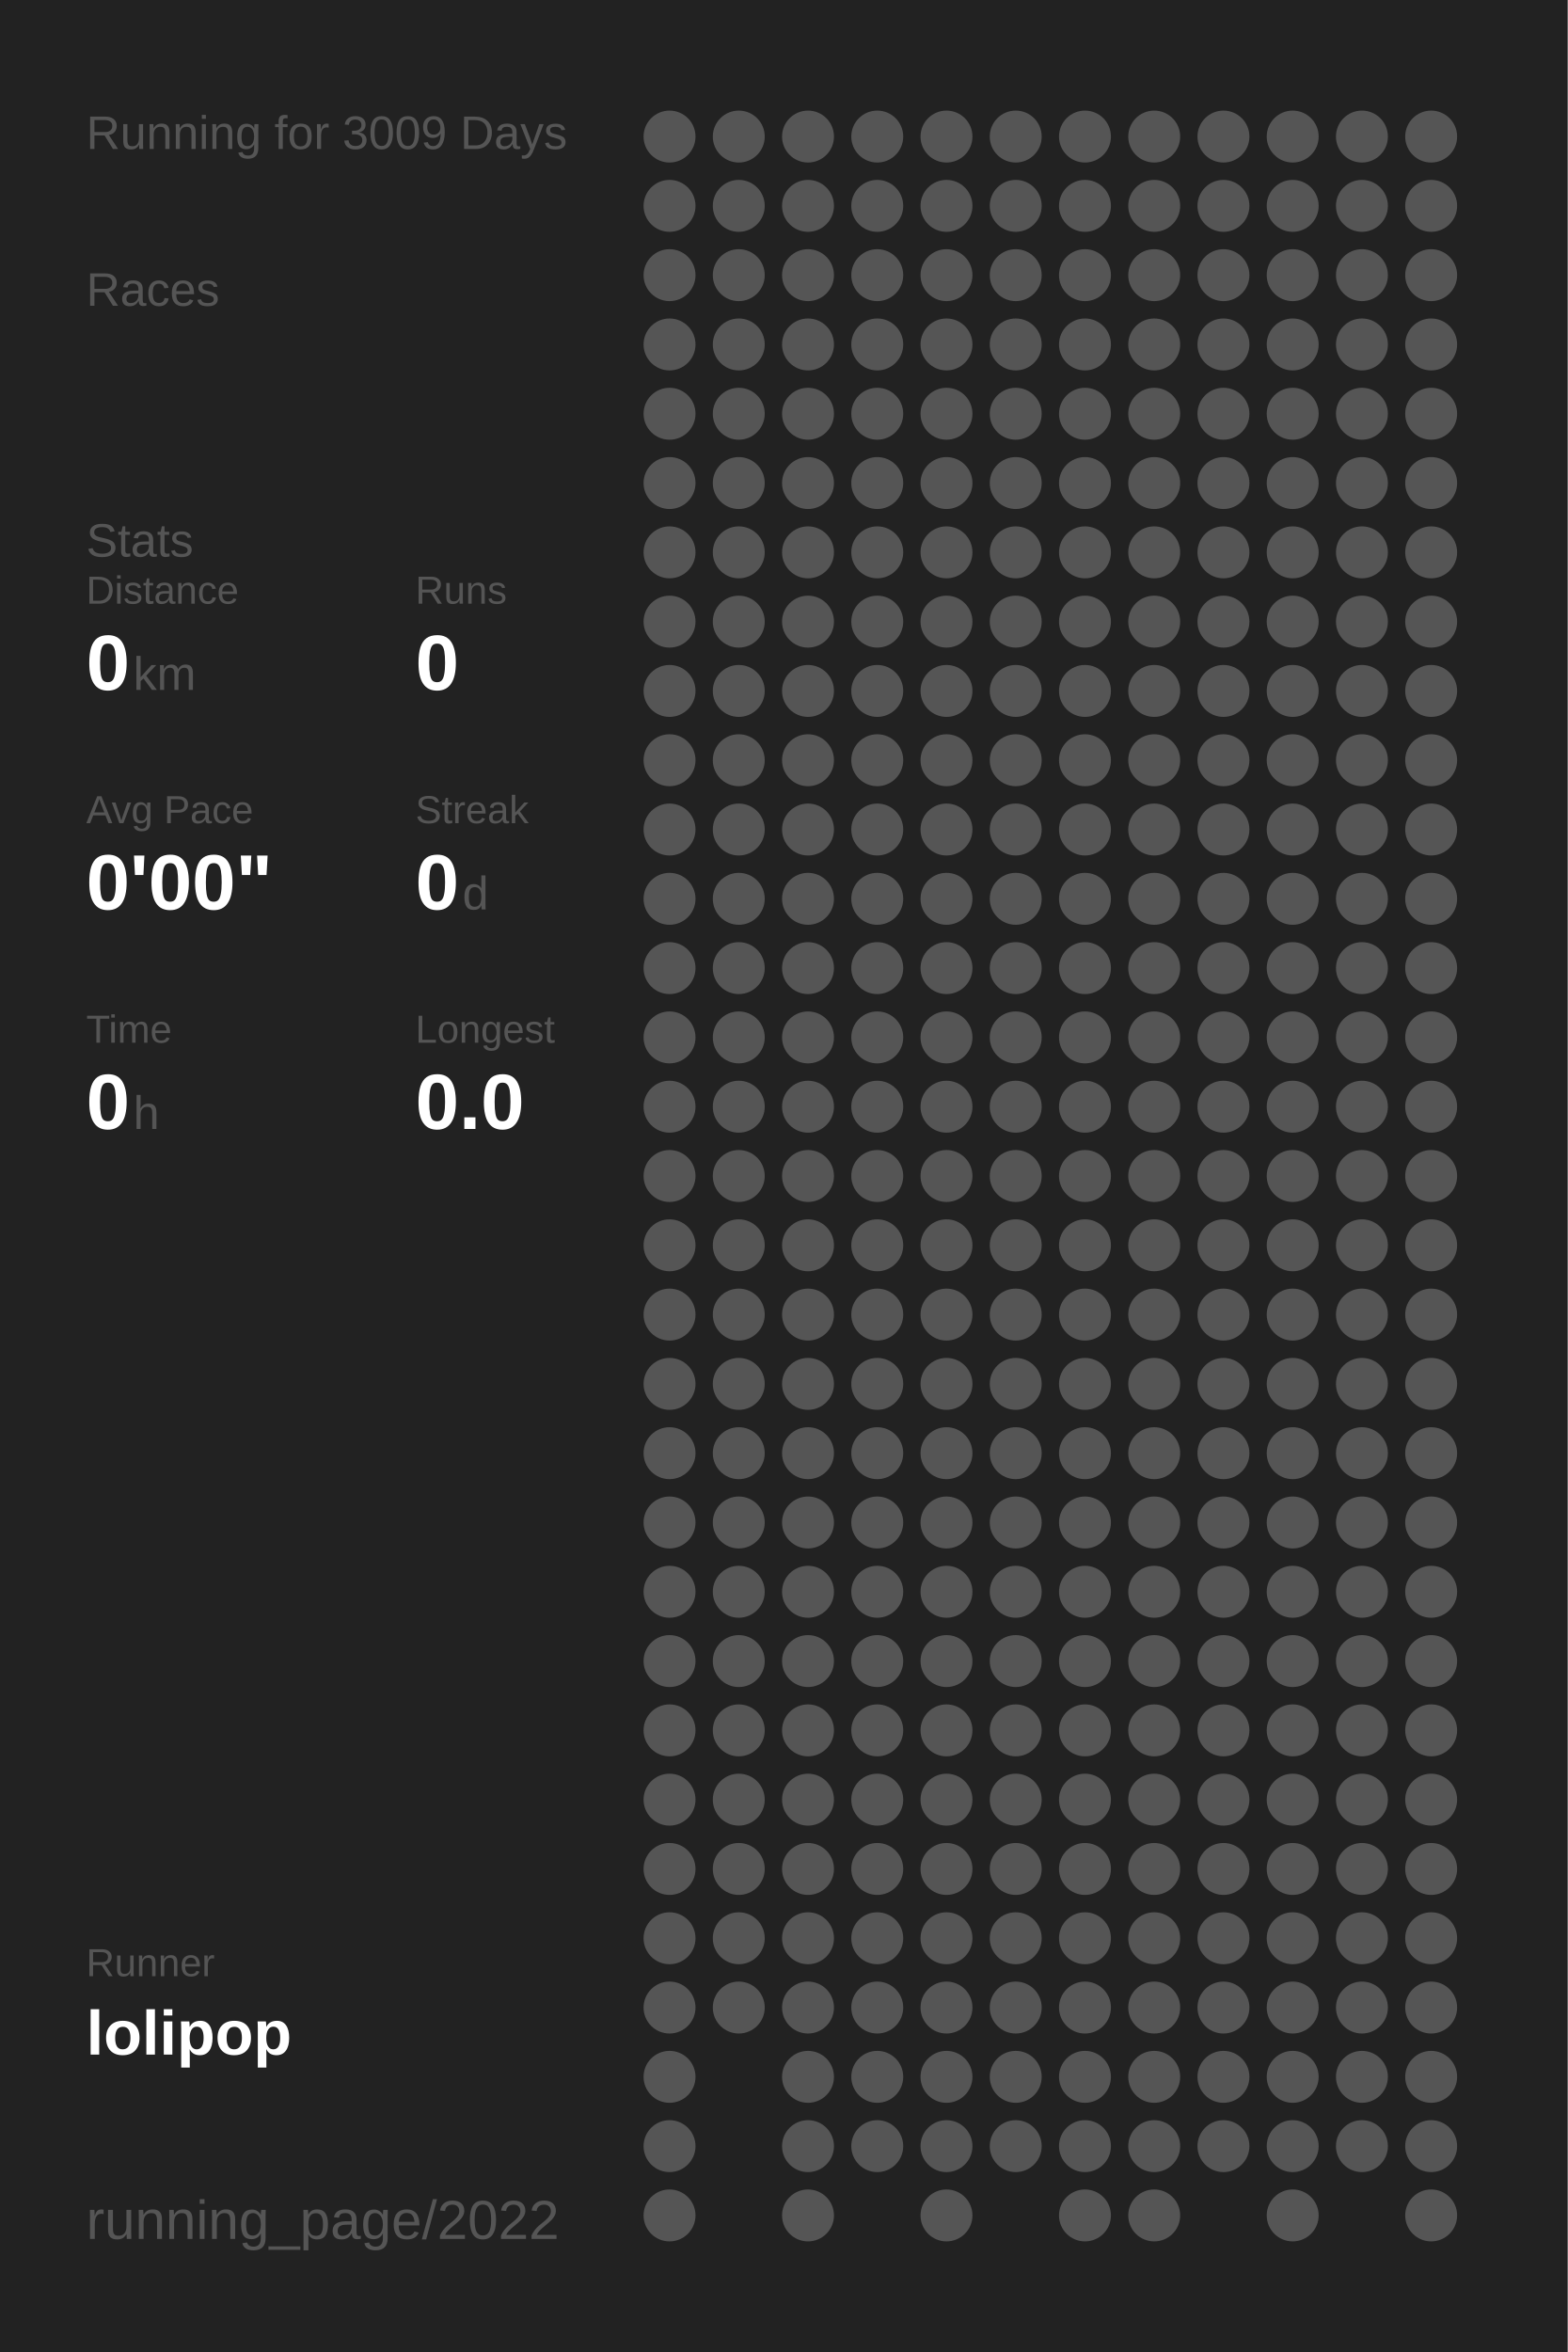
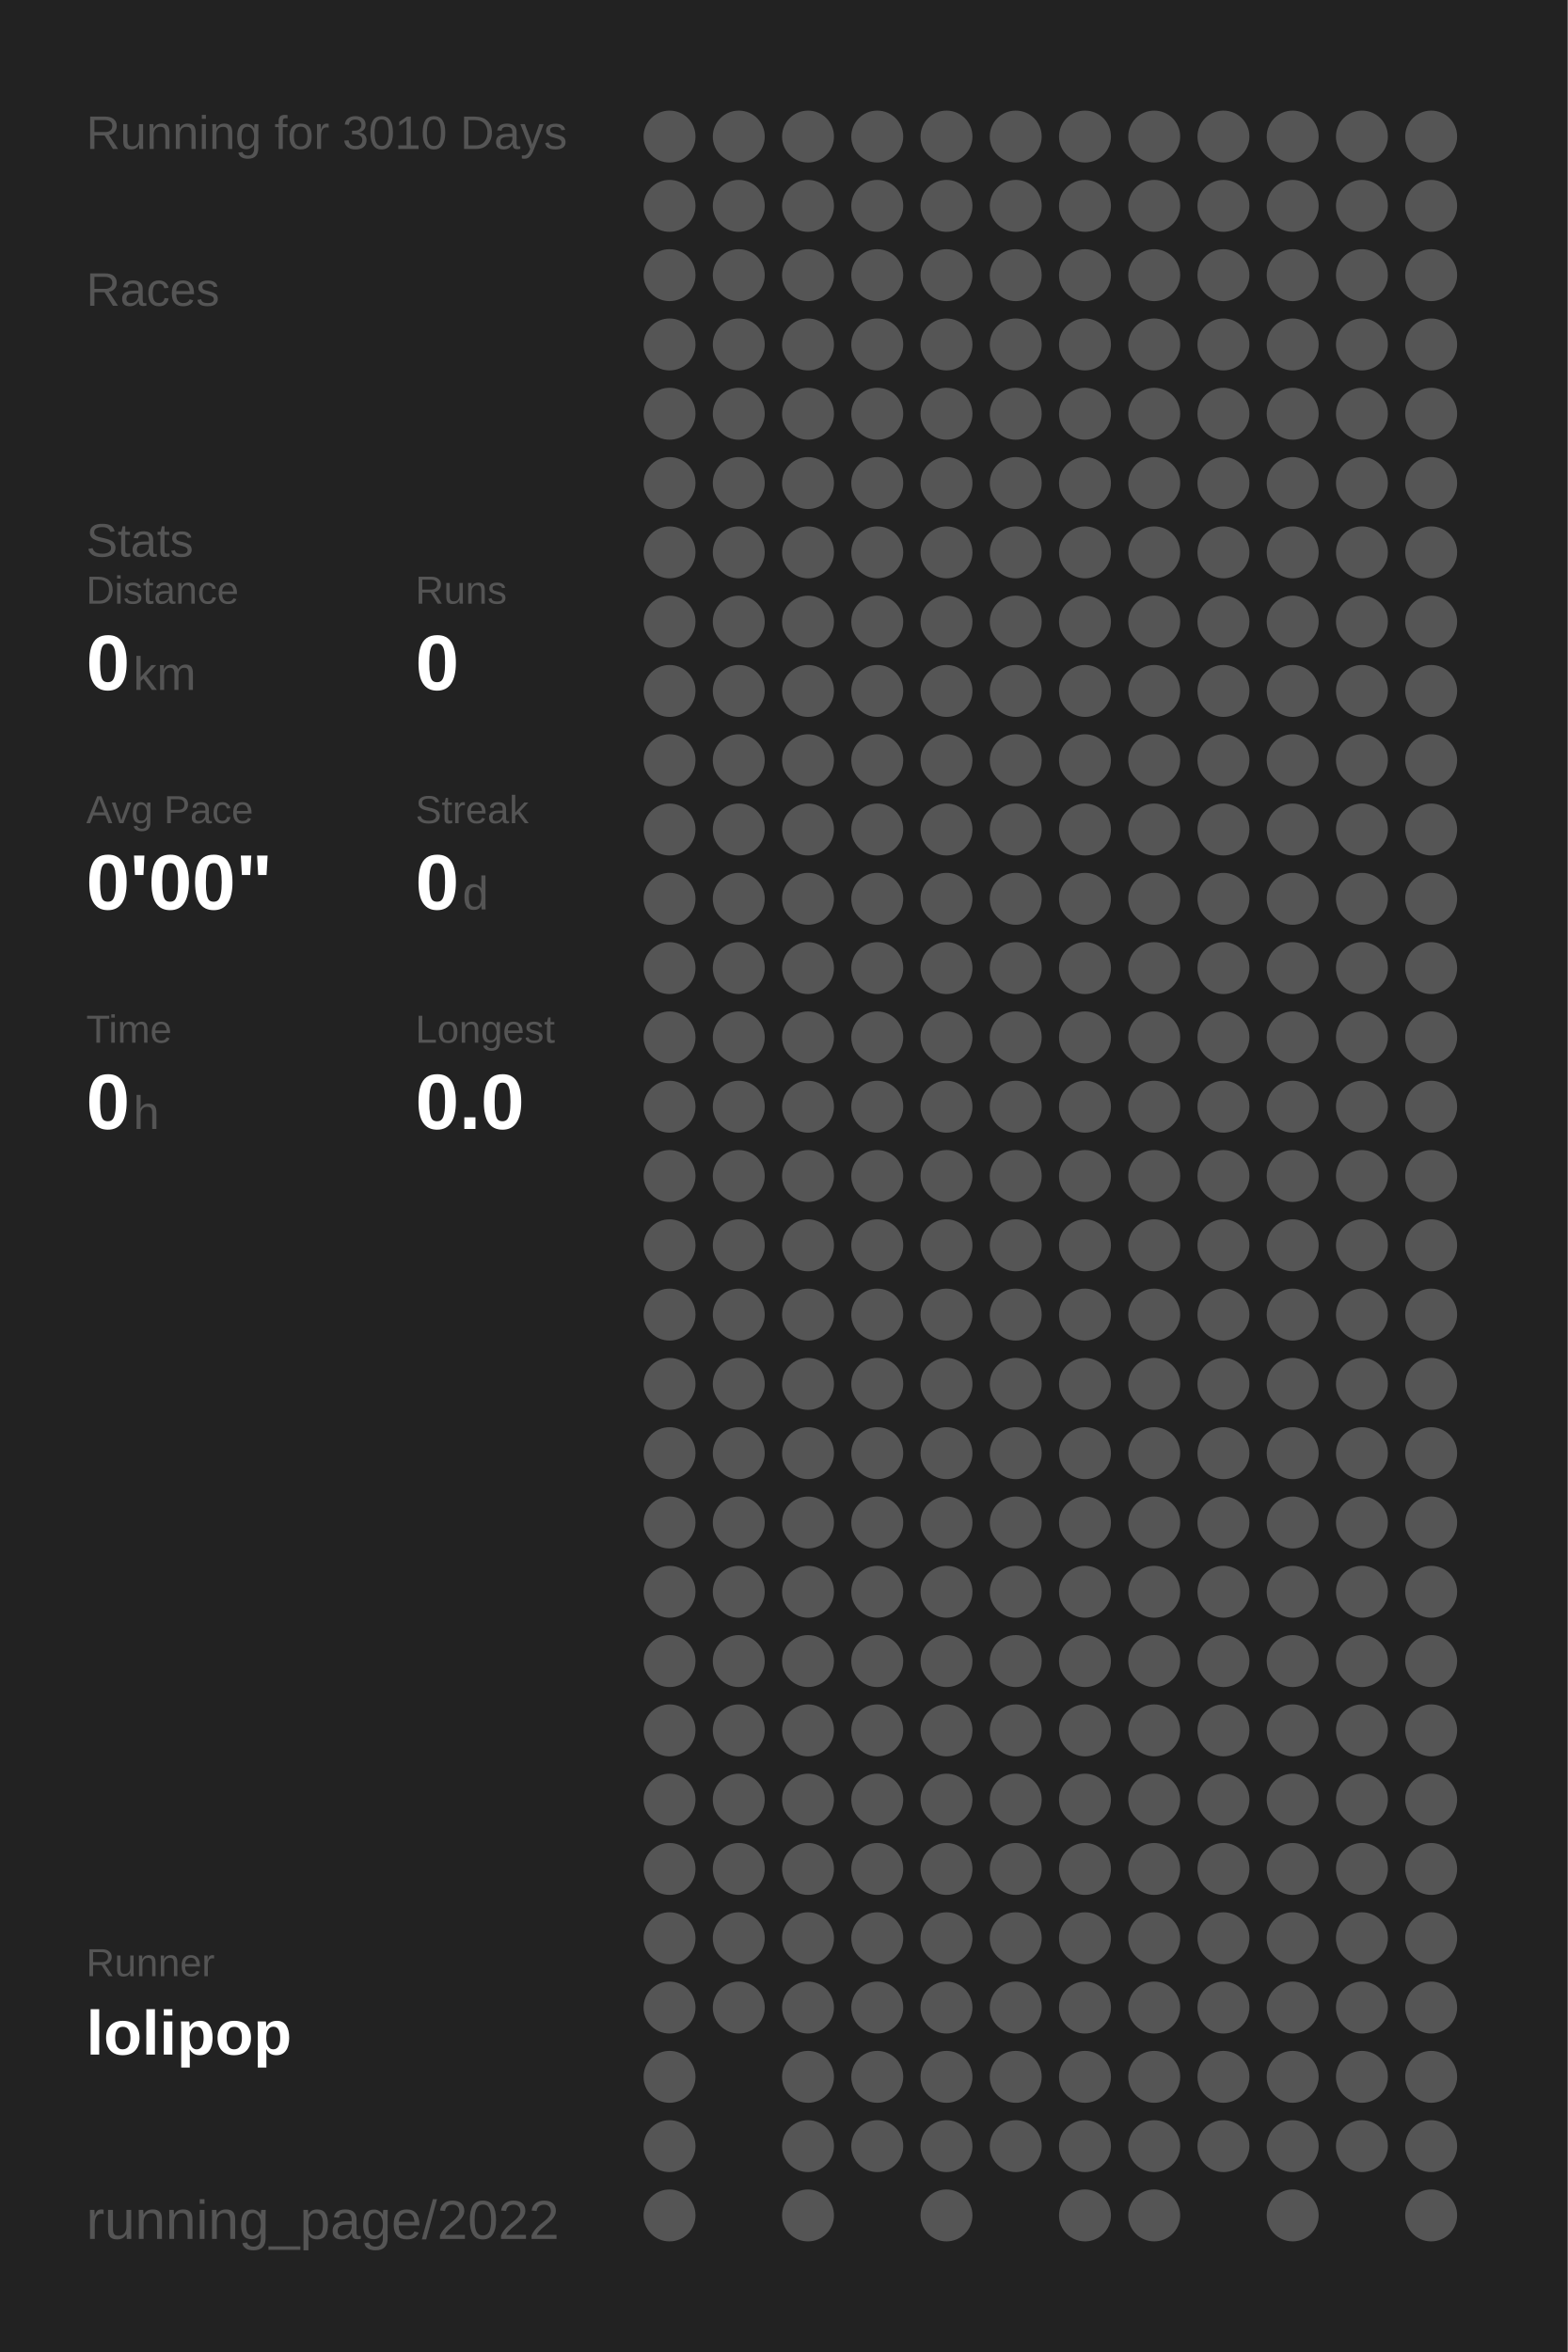
<svg xmlns="http://www.w3.org/2000/svg" baseProfile="full" height="300mm" version="1.1" viewBox="0,0,200,300" width="200mm">
  <defs />
  <rect fill="#222222" height="300" width="200" x="0" y="0" />
-   <text fill="#555555" style="font-size:6px; font-family:Arial;" x="11" y="19">Running for 3009 Days</text>
+   <text fill="#555555" style="font-size:6px; font-family:Arial;" x="11" y="19">Running for 3010 Days</text>
  <text fill="#555555" style="font-size:6px; font-family:Arial;" x="11" y="39">Races</text>
  <text fill="#555555" style="font-size:6px; font-family:Arial;" x="11" y="71">Stats</text>
  <text fill="#555555" style="font-size:5px; font-family:Arial;" x="11" y="77">Distance</text>
  <text fill="#FFFFFF" style="font-size:10px; font-family:Arial; font-weight:bold;" x="11" y="88">0</text>
  <text fill="#555555" style="font-size:6px; font-family:Arial;" x="17" y="88">km</text>
  <text fill="#555555" style="font-size:5px; font-family:Arial;" x="53" y="77">Runs</text>
  <text fill="#FFFFFF" style="font-size:10px; font-family:Arial; font-weight:bold;" x="53" y="88">0</text>
  <text fill="#555555" style="font-size:5px; font-family:Arial;" x="11" y="105">Avg Pace</text>
  <text fill="#FFFFFF" style="font-size:10px; font-family:Arial; font-weight:bold;" x="11" y="116">0'00"</text>
  <text fill="#555555" style="font-size:5px; font-family:Arial;" x="53" y="105">Streak</text>
  <text fill="#FFFFFF" style="font-size:10px; font-family:Arial; font-weight:bold;" x="53" y="116">0</text>
  <text fill="#555555" style="font-size:6px; font-family:Arial;" x="59" y="116">d</text>
  <text fill="#555555" style="font-size:5px; font-family:Arial;" x="11" y="133">Time</text>
  <text fill="#FFFFFF" style="font-size:10px; font-family:Arial; font-weight:bold;" x="11" y="144">0</text>
  <text fill="#555555" style="font-size:6px; font-family:Arial;" x="17" y="144">h</text>
  <text fill="#555555" style="font-size:5px; font-family:Arial;" x="53" y="133">Longest</text>
  <text fill="#FFFFFF" style="font-size:10px; font-family:Arial; font-weight:bold;" x="53" y="144">0.0</text>
  <text fill="#555555" style="font-size:5px; font-family:Arial;" x="11" y="252.065">Runner</text>
  <text fill="#FFFFFF" style="font-size:8px; font-family:Arial; font-weight:bold;" x="11" y="262.065">lolipop</text>
  <text fill="#555555" style="font-size:7px; font-family:Arial;" x="11" y="285.581">running_page/2022</text>
  <circle cx="85.417" cy="17.419" fill="#555555" r="3.312" />
  <circle cx="85.417" cy="26.258" fill="#555555" r="3.312" />
  <circle cx="85.417" cy="35.097" fill="#555555" r="3.312" />
  <circle cx="85.417" cy="43.935" fill="#555555" r="3.312" />
  <circle cx="85.417" cy="52.774" fill="#555555" r="3.312" />
  <circle cx="85.417" cy="61.613" fill="#555555" r="3.312" />
  <circle cx="85.417" cy="70.452" fill="#555555" r="3.312" />
  <circle cx="85.417" cy="79.29" fill="#555555" r="3.312" />
  <circle cx="85.417" cy="88.129" fill="#555555" r="3.312" />
  <circle cx="85.417" cy="96.968" fill="#555555" r="3.312" />
  <circle cx="85.417" cy="105.806" fill="#555555" r="3.312" />
  <circle cx="85.417" cy="114.645" fill="#555555" r="3.312" />
  <circle cx="85.417" cy="123.484" fill="#555555" r="3.312" />
  <circle cx="85.417" cy="132.323" fill="#555555" r="3.312" />
  <circle cx="85.417" cy="141.161" fill="#555555" r="3.312" />
  <circle cx="85.417" cy="150" fill="#555555" r="3.312" />
  <circle cx="85.417" cy="158.839" fill="#555555" r="3.312" />
  <circle cx="85.417" cy="167.677" fill="#555555" r="3.312" />
  <circle cx="85.417" cy="176.516" fill="#555555" r="3.312" />
  <circle cx="85.417" cy="185.355" fill="#555555" r="3.312" />
  <circle cx="85.417" cy="194.194" fill="#555555" r="3.312" />
  <circle cx="85.417" cy="203.032" fill="#555555" r="3.312" />
  <circle cx="85.417" cy="211.871" fill="#555555" r="3.312" />
  <circle cx="85.417" cy="220.71" fill="#555555" r="3.312" />
  <circle cx="85.417" cy="229.548" fill="#555555" r="3.312" />
  <circle cx="85.417" cy="238.387" fill="#555555" r="3.312" />
  <circle cx="85.417" cy="247.226" fill="#555555" r="3.312" />
  <circle cx="85.417" cy="256.065" fill="#555555" r="3.312" />
  <circle cx="85.417" cy="264.903" fill="#555555" r="3.312" />
  <circle cx="85.417" cy="273.742" fill="#555555" r="3.312" />
  <circle cx="85.417" cy="282.581" fill="#555555" r="3.312" />
  <circle cx="94.25" cy="17.419" fill="#555555" r="3.312" />
  <circle cx="94.25" cy="26.258" fill="#555555" r="3.312" />
  <circle cx="94.25" cy="35.097" fill="#555555" r="3.312" />
  <circle cx="94.25" cy="43.935" fill="#555555" r="3.312" />
  <circle cx="94.25" cy="52.774" fill="#555555" r="3.312" />
  <circle cx="94.25" cy="61.613" fill="#555555" r="3.312" />
  <circle cx="94.25" cy="70.452" fill="#555555" r="3.312" />
  <circle cx="94.25" cy="79.29" fill="#555555" r="3.312" />
  <circle cx="94.25" cy="88.129" fill="#555555" r="3.312" />
  <circle cx="94.25" cy="96.968" fill="#555555" r="3.312" />
  <circle cx="94.25" cy="105.806" fill="#555555" r="3.312" />
  <circle cx="94.25" cy="114.645" fill="#555555" r="3.312" />
  <circle cx="94.25" cy="123.484" fill="#555555" r="3.312" />
  <circle cx="94.25" cy="132.323" fill="#555555" r="3.312" />
  <circle cx="94.25" cy="141.161" fill="#555555" r="3.312" />
  <circle cx="94.25" cy="150" fill="#555555" r="3.312" />
  <circle cx="94.25" cy="158.839" fill="#555555" r="3.312" />
  <circle cx="94.25" cy="167.677" fill="#555555" r="3.312" />
  <circle cx="94.25" cy="176.516" fill="#555555" r="3.312" />
  <circle cx="94.25" cy="185.355" fill="#555555" r="3.312" />
  <circle cx="94.25" cy="194.194" fill="#555555" r="3.312" />
  <circle cx="94.25" cy="203.032" fill="#555555" r="3.312" />
  <circle cx="94.25" cy="211.871" fill="#555555" r="3.312" />
  <circle cx="94.25" cy="220.71" fill="#555555" r="3.312" />
  <circle cx="94.25" cy="229.548" fill="#555555" r="3.312" />
  <circle cx="94.25" cy="238.387" fill="#555555" r="3.312" />
  <circle cx="94.25" cy="247.226" fill="#555555" r="3.312" />
  <circle cx="94.25" cy="256.065" fill="#555555" r="3.312" />
  <circle cx="103.083" cy="17.419" fill="#555555" r="3.312" />
  <circle cx="103.083" cy="26.258" fill="#555555" r="3.312" />
  <circle cx="103.083" cy="35.097" fill="#555555" r="3.312" />
  <circle cx="103.083" cy="43.935" fill="#555555" r="3.312" />
  <circle cx="103.083" cy="52.774" fill="#555555" r="3.312" />
  <circle cx="103.083" cy="61.613" fill="#555555" r="3.312" />
  <circle cx="103.083" cy="70.452" fill="#555555" r="3.312" />
  <circle cx="103.083" cy="79.29" fill="#555555" r="3.312" />
  <circle cx="103.083" cy="88.129" fill="#555555" r="3.312" />
  <circle cx="103.083" cy="96.968" fill="#555555" r="3.312" />
  <circle cx="103.083" cy="105.806" fill="#555555" r="3.312" />
  <circle cx="103.083" cy="114.645" fill="#555555" r="3.312" />
  <circle cx="103.083" cy="123.484" fill="#555555" r="3.312" />
  <circle cx="103.083" cy="132.323" fill="#555555" r="3.312" />
  <circle cx="103.083" cy="141.161" fill="#555555" r="3.312" />
  <circle cx="103.083" cy="150" fill="#555555" r="3.312" />
  <circle cx="103.083" cy="158.839" fill="#555555" r="3.312" />
  <circle cx="103.083" cy="167.677" fill="#555555" r="3.312" />
  <circle cx="103.083" cy="176.516" fill="#555555" r="3.312" />
  <circle cx="103.083" cy="185.355" fill="#555555" r="3.312" />
  <circle cx="103.083" cy="194.194" fill="#555555" r="3.312" />
  <circle cx="103.083" cy="203.032" fill="#555555" r="3.312" />
  <circle cx="103.083" cy="211.871" fill="#555555" r="3.312" />
  <circle cx="103.083" cy="220.71" fill="#555555" r="3.312" />
  <circle cx="103.083" cy="229.548" fill="#555555" r="3.312" />
  <circle cx="103.083" cy="238.387" fill="#555555" r="3.312" />
  <circle cx="103.083" cy="247.226" fill="#555555" r="3.312" />
  <circle cx="103.083" cy="256.065" fill="#555555" r="3.312" />
  <circle cx="103.083" cy="264.903" fill="#555555" r="3.312" />
  <circle cx="103.083" cy="273.742" fill="#555555" r="3.312" />
  <circle cx="103.083" cy="282.581" fill="#555555" r="3.312" />
  <circle cx="111.917" cy="17.419" fill="#555555" r="3.312" />
  <circle cx="111.917" cy="26.258" fill="#555555" r="3.312" />
  <circle cx="111.917" cy="35.097" fill="#555555" r="3.312" />
  <circle cx="111.917" cy="43.935" fill="#555555" r="3.312" />
  <circle cx="111.917" cy="52.774" fill="#555555" r="3.312" />
  <circle cx="111.917" cy="61.613" fill="#555555" r="3.312" />
  <circle cx="111.917" cy="70.452" fill="#555555" r="3.312" />
  <circle cx="111.917" cy="79.29" fill="#555555" r="3.312" />
  <circle cx="111.917" cy="88.129" fill="#555555" r="3.312" />
  <circle cx="111.917" cy="96.968" fill="#555555" r="3.312" />
  <circle cx="111.917" cy="105.806" fill="#555555" r="3.312" />
  <circle cx="111.917" cy="114.645" fill="#555555" r="3.312" />
  <circle cx="111.917" cy="123.484" fill="#555555" r="3.312" />
  <circle cx="111.917" cy="132.323" fill="#555555" r="3.312" />
  <circle cx="111.917" cy="141.161" fill="#555555" r="3.312" />
  <circle cx="111.917" cy="150" fill="#555555" r="3.312" />
  <circle cx="111.917" cy="158.839" fill="#555555" r="3.312" />
  <circle cx="111.917" cy="167.677" fill="#555555" r="3.312" />
  <circle cx="111.917" cy="176.516" fill="#555555" r="3.312" />
  <circle cx="111.917" cy="185.355" fill="#555555" r="3.312" />
  <circle cx="111.917" cy="194.194" fill="#555555" r="3.312" />
  <circle cx="111.917" cy="203.032" fill="#555555" r="3.312" />
  <circle cx="111.917" cy="211.871" fill="#555555" r="3.312" />
  <circle cx="111.917" cy="220.71" fill="#555555" r="3.312" />
  <circle cx="111.917" cy="229.548" fill="#555555" r="3.312" />
  <circle cx="111.917" cy="238.387" fill="#555555" r="3.312" />
  <circle cx="111.917" cy="247.226" fill="#555555" r="3.312" />
  <circle cx="111.917" cy="256.065" fill="#555555" r="3.312" />
  <circle cx="111.917" cy="264.903" fill="#555555" r="3.312" />
  <circle cx="111.917" cy="273.742" fill="#555555" r="3.312" />
  <circle cx="120.75" cy="17.419" fill="#555555" r="3.312" />
  <circle cx="120.75" cy="26.258" fill="#555555" r="3.312" />
  <circle cx="120.75" cy="35.097" fill="#555555" r="3.312" />
  <circle cx="120.75" cy="43.935" fill="#555555" r="3.312" />
  <circle cx="120.75" cy="52.774" fill="#555555" r="3.312" />
  <circle cx="120.75" cy="61.613" fill="#555555" r="3.312" />
  <circle cx="120.75" cy="70.452" fill="#555555" r="3.312" />
  <circle cx="120.75" cy="79.29" fill="#555555" r="3.312" />
  <circle cx="120.75" cy="88.129" fill="#555555" r="3.312" />
  <circle cx="120.75" cy="96.968" fill="#555555" r="3.312" />
  <circle cx="120.75" cy="105.806" fill="#555555" r="3.312" />
  <circle cx="120.75" cy="114.645" fill="#555555" r="3.312" />
  <circle cx="120.75" cy="123.484" fill="#555555" r="3.312" />
  <circle cx="120.75" cy="132.323" fill="#555555" r="3.312" />
  <circle cx="120.75" cy="141.161" fill="#555555" r="3.312" />
  <circle cx="120.75" cy="150" fill="#555555" r="3.312" />
  <circle cx="120.75" cy="158.839" fill="#555555" r="3.312" />
  <circle cx="120.75" cy="167.677" fill="#555555" r="3.312" />
  <circle cx="120.75" cy="176.516" fill="#555555" r="3.312" />
  <circle cx="120.75" cy="185.355" fill="#555555" r="3.312" />
  <circle cx="120.75" cy="194.194" fill="#555555" r="3.312" />
  <circle cx="120.75" cy="203.032" fill="#555555" r="3.312" />
  <circle cx="120.75" cy="211.871" fill="#555555" r="3.312" />
  <circle cx="120.75" cy="220.71" fill="#555555" r="3.312" />
  <circle cx="120.75" cy="229.548" fill="#555555" r="3.312" />
  <circle cx="120.75" cy="238.387" fill="#555555" r="3.312" />
  <circle cx="120.75" cy="247.226" fill="#555555" r="3.312" />
  <circle cx="120.75" cy="256.065" fill="#555555" r="3.312" />
  <circle cx="120.75" cy="264.903" fill="#555555" r="3.312" />
  <circle cx="120.75" cy="273.742" fill="#555555" r="3.312" />
  <circle cx="120.75" cy="282.581" fill="#555555" r="3.312" />
  <circle cx="129.583" cy="17.419" fill="#555555" r="3.312" />
  <circle cx="129.583" cy="26.258" fill="#555555" r="3.312" />
  <circle cx="129.583" cy="35.097" fill="#555555" r="3.312" />
  <circle cx="129.583" cy="43.935" fill="#555555" r="3.312" />
  <circle cx="129.583" cy="52.774" fill="#555555" r="3.312" />
  <circle cx="129.583" cy="61.613" fill="#555555" r="3.312" />
  <circle cx="129.583" cy="70.452" fill="#555555" r="3.312" />
  <circle cx="129.583" cy="79.29" fill="#555555" r="3.312" />
  <circle cx="129.583" cy="88.129" fill="#555555" r="3.312" />
  <circle cx="129.583" cy="96.968" fill="#555555" r="3.312" />
  <circle cx="129.583" cy="105.806" fill="#555555" r="3.312" />
  <circle cx="129.583" cy="114.645" fill="#555555" r="3.312" />
  <circle cx="129.583" cy="123.484" fill="#555555" r="3.312" />
  <circle cx="129.583" cy="132.323" fill="#555555" r="3.312" />
  <circle cx="129.583" cy="141.161" fill="#555555" r="3.312" />
  <circle cx="129.583" cy="150" fill="#555555" r="3.312" />
  <circle cx="129.583" cy="158.839" fill="#555555" r="3.312" />
  <circle cx="129.583" cy="167.677" fill="#555555" r="3.312" />
  <circle cx="129.583" cy="176.516" fill="#555555" r="3.312" />
  <circle cx="129.583" cy="185.355" fill="#555555" r="3.312" />
  <circle cx="129.583" cy="194.194" fill="#555555" r="3.312" />
  <circle cx="129.583" cy="203.032" fill="#555555" r="3.312" />
  <circle cx="129.583" cy="211.871" fill="#555555" r="3.312" />
  <circle cx="129.583" cy="220.71" fill="#555555" r="3.312" />
  <circle cx="129.583" cy="229.548" fill="#555555" r="3.312" />
  <circle cx="129.583" cy="238.387" fill="#555555" r="3.312" />
  <circle cx="129.583" cy="247.226" fill="#555555" r="3.312" />
  <circle cx="129.583" cy="256.065" fill="#555555" r="3.312" />
  <circle cx="129.583" cy="264.903" fill="#555555" r="3.312" />
  <circle cx="129.583" cy="273.742" fill="#555555" r="3.312" />
  <circle cx="138.417" cy="17.419" fill="#555555" r="3.312" />
  <circle cx="138.417" cy="26.258" fill="#555555" r="3.312" />
  <circle cx="138.417" cy="35.097" fill="#555555" r="3.312" />
  <circle cx="138.417" cy="43.935" fill="#555555" r="3.312" />
  <circle cx="138.417" cy="52.774" fill="#555555" r="3.312" />
  <circle cx="138.417" cy="61.613" fill="#555555" r="3.312" />
  <circle cx="138.417" cy="70.452" fill="#555555" r="3.312" />
  <circle cx="138.417" cy="79.29" fill="#555555" r="3.312" />
  <circle cx="138.417" cy="88.129" fill="#555555" r="3.312" />
  <circle cx="138.417" cy="96.968" fill="#555555" r="3.312" />
  <circle cx="138.417" cy="105.806" fill="#555555" r="3.312" />
  <circle cx="138.417" cy="114.645" fill="#555555" r="3.312" />
  <circle cx="138.417" cy="123.484" fill="#555555" r="3.312" />
  <circle cx="138.417" cy="132.323" fill="#555555" r="3.312" />
  <circle cx="138.417" cy="141.161" fill="#555555" r="3.312" />
  <circle cx="138.417" cy="150" fill="#555555" r="3.312" />
  <circle cx="138.417" cy="158.839" fill="#555555" r="3.312" />
  <circle cx="138.417" cy="167.677" fill="#555555" r="3.312" />
  <circle cx="138.417" cy="176.516" fill="#555555" r="3.312" />
  <circle cx="138.417" cy="185.355" fill="#555555" r="3.312" />
  <circle cx="138.417" cy="194.194" fill="#555555" r="3.312" />
  <circle cx="138.417" cy="203.032" fill="#555555" r="3.312" />
  <circle cx="138.417" cy="211.871" fill="#555555" r="3.312" />
  <circle cx="138.417" cy="220.71" fill="#555555" r="3.312" />
  <circle cx="138.417" cy="229.548" fill="#555555" r="3.312" />
  <circle cx="138.417" cy="238.387" fill="#555555" r="3.312" />
  <circle cx="138.417" cy="247.226" fill="#555555" r="3.312" />
  <circle cx="138.417" cy="256.065" fill="#555555" r="3.312" />
  <circle cx="138.417" cy="264.903" fill="#555555" r="3.312" />
  <circle cx="138.417" cy="273.742" fill="#555555" r="3.312" />
  <circle cx="138.417" cy="282.581" fill="#555555" r="3.312" />
  <circle cx="147.25" cy="17.419" fill="#555555" r="3.312" />
  <circle cx="147.25" cy="26.258" fill="#555555" r="3.312" />
  <circle cx="147.25" cy="35.097" fill="#555555" r="3.312" />
  <circle cx="147.25" cy="43.935" fill="#555555" r="3.312" />
  <circle cx="147.25" cy="52.774" fill="#555555" r="3.312" />
  <circle cx="147.25" cy="61.613" fill="#555555" r="3.312" />
  <circle cx="147.25" cy="70.452" fill="#555555" r="3.312" />
  <circle cx="147.25" cy="79.29" fill="#555555" r="3.312" />
  <circle cx="147.25" cy="88.129" fill="#555555" r="3.312" />
  <circle cx="147.25" cy="96.968" fill="#555555" r="3.312" />
  <circle cx="147.25" cy="105.806" fill="#555555" r="3.312" />
  <circle cx="147.25" cy="114.645" fill="#555555" r="3.312" />
  <circle cx="147.25" cy="123.484" fill="#555555" r="3.312" />
  <circle cx="147.25" cy="132.323" fill="#555555" r="3.312" />
  <circle cx="147.25" cy="141.161" fill="#555555" r="3.312" />
  <circle cx="147.25" cy="150" fill="#555555" r="3.312" />
  <circle cx="147.25" cy="158.839" fill="#555555" r="3.312" />
  <circle cx="147.25" cy="167.677" fill="#555555" r="3.312" />
  <circle cx="147.25" cy="176.516" fill="#555555" r="3.312" />
  <circle cx="147.25" cy="185.355" fill="#555555" r="3.312" />
  <circle cx="147.25" cy="194.194" fill="#555555" r="3.312" />
  <circle cx="147.25" cy="203.032" fill="#555555" r="3.312" />
  <circle cx="147.25" cy="211.871" fill="#555555" r="3.312" />
  <circle cx="147.25" cy="220.71" fill="#555555" r="3.312" />
  <circle cx="147.25" cy="229.548" fill="#555555" r="3.312" />
  <circle cx="147.25" cy="238.387" fill="#555555" r="3.312" />
  <circle cx="147.25" cy="247.226" fill="#555555" r="3.312" />
  <circle cx="147.25" cy="256.065" fill="#555555" r="3.312" />
  <circle cx="147.25" cy="264.903" fill="#555555" r="3.312" />
  <circle cx="147.25" cy="273.742" fill="#555555" r="3.312" />
  <circle cx="147.25" cy="282.581" fill="#555555" r="3.312" />
  <circle cx="156.083" cy="17.419" fill="#555555" r="3.312" />
  <circle cx="156.083" cy="26.258" fill="#555555" r="3.312" />
  <circle cx="156.083" cy="35.097" fill="#555555" r="3.312" />
  <circle cx="156.083" cy="43.935" fill="#555555" r="3.312" />
  <circle cx="156.083" cy="52.774" fill="#555555" r="3.312" />
  <circle cx="156.083" cy="61.613" fill="#555555" r="3.312" />
  <circle cx="156.083" cy="70.452" fill="#555555" r="3.312" />
  <circle cx="156.083" cy="79.29" fill="#555555" r="3.312" />
  <circle cx="156.083" cy="88.129" fill="#555555" r="3.312" />
  <circle cx="156.083" cy="96.968" fill="#555555" r="3.312" />
  <circle cx="156.083" cy="105.806" fill="#555555" r="3.312" />
  <circle cx="156.083" cy="114.645" fill="#555555" r="3.312" />
  <circle cx="156.083" cy="123.484" fill="#555555" r="3.312" />
  <circle cx="156.083" cy="132.323" fill="#555555" r="3.312" />
  <circle cx="156.083" cy="141.161" fill="#555555" r="3.312" />
  <circle cx="156.083" cy="150" fill="#555555" r="3.312" />
  <circle cx="156.083" cy="158.839" fill="#555555" r="3.312" />
  <circle cx="156.083" cy="167.677" fill="#555555" r="3.312" />
  <circle cx="156.083" cy="176.516" fill="#555555" r="3.312" />
  <circle cx="156.083" cy="185.355" fill="#555555" r="3.312" />
  <circle cx="156.083" cy="194.194" fill="#555555" r="3.312" />
  <circle cx="156.083" cy="203.032" fill="#555555" r="3.312" />
  <circle cx="156.083" cy="211.871" fill="#555555" r="3.312" />
  <circle cx="156.083" cy="220.71" fill="#555555" r="3.312" />
  <circle cx="156.083" cy="229.548" fill="#555555" r="3.312" />
  <circle cx="156.083" cy="238.387" fill="#555555" r="3.312" />
  <circle cx="156.083" cy="247.226" fill="#555555" r="3.312" />
  <circle cx="156.083" cy="256.065" fill="#555555" r="3.312" />
  <circle cx="156.083" cy="264.903" fill="#555555" r="3.312" />
  <circle cx="156.083" cy="273.742" fill="#555555" r="3.312" />
  <circle cx="164.917" cy="17.419" fill="#555555" r="3.312" />
  <circle cx="164.917" cy="26.258" fill="#555555" r="3.312" />
  <circle cx="164.917" cy="35.097" fill="#555555" r="3.312" />
  <circle cx="164.917" cy="43.935" fill="#555555" r="3.312" />
  <circle cx="164.917" cy="52.774" fill="#555555" r="3.312" />
  <circle cx="164.917" cy="61.613" fill="#555555" r="3.312" />
  <circle cx="164.917" cy="70.452" fill="#555555" r="3.312" />
  <circle cx="164.917" cy="79.29" fill="#555555" r="3.312" />
  <circle cx="164.917" cy="88.129" fill="#555555" r="3.312" />
  <circle cx="164.917" cy="96.968" fill="#555555" r="3.312" />
  <circle cx="164.917" cy="105.806" fill="#555555" r="3.312" />
  <circle cx="164.917" cy="114.645" fill="#555555" r="3.312" />
  <circle cx="164.917" cy="123.484" fill="#555555" r="3.312" />
  <circle cx="164.917" cy="132.323" fill="#555555" r="3.312" />
  <circle cx="164.917" cy="141.161" fill="#555555" r="3.312" />
  <circle cx="164.917" cy="150" fill="#555555" r="3.312" />
  <circle cx="164.917" cy="158.839" fill="#555555" r="3.312" />
  <circle cx="164.917" cy="167.677" fill="#555555" r="3.312" />
  <circle cx="164.917" cy="176.516" fill="#555555" r="3.312" />
  <circle cx="164.917" cy="185.355" fill="#555555" r="3.312" />
  <circle cx="164.917" cy="194.194" fill="#555555" r="3.312" />
  <circle cx="164.917" cy="203.032" fill="#555555" r="3.312" />
  <circle cx="164.917" cy="211.871" fill="#555555" r="3.312" />
  <circle cx="164.917" cy="220.71" fill="#555555" r="3.312" />
  <circle cx="164.917" cy="229.548" fill="#555555" r="3.312" />
  <circle cx="164.917" cy="238.387" fill="#555555" r="3.312" />
  <circle cx="164.917" cy="247.226" fill="#555555" r="3.312" />
  <circle cx="164.917" cy="256.065" fill="#555555" r="3.312" />
  <circle cx="164.917" cy="264.903" fill="#555555" r="3.312" />
  <circle cx="164.917" cy="273.742" fill="#555555" r="3.312" />
  <circle cx="164.917" cy="282.581" fill="#555555" r="3.312" />
  <circle cx="173.75" cy="17.419" fill="#555555" r="3.312" />
  <circle cx="173.75" cy="26.258" fill="#555555" r="3.312" />
  <circle cx="173.75" cy="35.097" fill="#555555" r="3.312" />
  <circle cx="173.75" cy="43.935" fill="#555555" r="3.312" />
  <circle cx="173.75" cy="52.774" fill="#555555" r="3.312" />
  <circle cx="173.75" cy="61.613" fill="#555555" r="3.312" />
  <circle cx="173.75" cy="70.452" fill="#555555" r="3.312" />
  <circle cx="173.75" cy="79.29" fill="#555555" r="3.312" />
  <circle cx="173.75" cy="88.129" fill="#555555" r="3.312" />
  <circle cx="173.75" cy="96.968" fill="#555555" r="3.312" />
  <circle cx="173.75" cy="105.806" fill="#555555" r="3.312" />
  <circle cx="173.75" cy="114.645" fill="#555555" r="3.312" />
  <circle cx="173.75" cy="123.484" fill="#555555" r="3.312" />
  <circle cx="173.75" cy="132.323" fill="#555555" r="3.312" />
  <circle cx="173.75" cy="141.161" fill="#555555" r="3.312" />
  <circle cx="173.75" cy="150" fill="#555555" r="3.312" />
  <circle cx="173.75" cy="158.839" fill="#555555" r="3.312" />
  <circle cx="173.75" cy="167.677" fill="#555555" r="3.312" />
  <circle cx="173.75" cy="176.516" fill="#555555" r="3.312" />
  <circle cx="173.75" cy="185.355" fill="#555555" r="3.312" />
  <circle cx="173.75" cy="194.194" fill="#555555" r="3.312" />
  <circle cx="173.75" cy="203.032" fill="#555555" r="3.312" />
  <circle cx="173.75" cy="211.871" fill="#555555" r="3.312" />
  <circle cx="173.75" cy="220.71" fill="#555555" r="3.312" />
  <circle cx="173.75" cy="229.548" fill="#555555" r="3.312" />
  <circle cx="173.75" cy="238.387" fill="#555555" r="3.312" />
  <circle cx="173.75" cy="247.226" fill="#555555" r="3.312" />
  <circle cx="173.75" cy="256.065" fill="#555555" r="3.312" />
  <circle cx="173.75" cy="264.903" fill="#555555" r="3.312" />
  <circle cx="173.75" cy="273.742" fill="#555555" r="3.312" />
  <circle cx="182.583" cy="17.419" fill="#555555" r="3.312" />
  <circle cx="182.583" cy="26.258" fill="#555555" r="3.312" />
  <circle cx="182.583" cy="35.097" fill="#555555" r="3.312" />
  <circle cx="182.583" cy="43.935" fill="#555555" r="3.312" />
  <circle cx="182.583" cy="52.774" fill="#555555" r="3.312" />
  <circle cx="182.583" cy="61.613" fill="#555555" r="3.312" />
  <circle cx="182.583" cy="70.452" fill="#555555" r="3.312" />
  <circle cx="182.583" cy="79.29" fill="#555555" r="3.312" />
  <circle cx="182.583" cy="88.129" fill="#555555" r="3.312" />
  <circle cx="182.583" cy="96.968" fill="#555555" r="3.312" />
  <circle cx="182.583" cy="105.806" fill="#555555" r="3.312" />
  <circle cx="182.583" cy="114.645" fill="#555555" r="3.312" />
  <circle cx="182.583" cy="123.484" fill="#555555" r="3.312" />
  <circle cx="182.583" cy="132.323" fill="#555555" r="3.312" />
  <circle cx="182.583" cy="141.161" fill="#555555" r="3.312" />
  <circle cx="182.583" cy="150" fill="#555555" r="3.312" />
  <circle cx="182.583" cy="158.839" fill="#555555" r="3.312" />
  <circle cx="182.583" cy="167.677" fill="#555555" r="3.312" />
  <circle cx="182.583" cy="176.516" fill="#555555" r="3.312" />
  <circle cx="182.583" cy="185.355" fill="#555555" r="3.312" />
  <circle cx="182.583" cy="194.194" fill="#555555" r="3.312" />
  <circle cx="182.583" cy="203.032" fill="#555555" r="3.312" />
  <circle cx="182.583" cy="211.871" fill="#555555" r="3.312" />
  <circle cx="182.583" cy="220.71" fill="#555555" r="3.312" />
  <circle cx="182.583" cy="229.548" fill="#555555" r="3.312" />
  <circle cx="182.583" cy="238.387" fill="#555555" r="3.312" />
  <circle cx="182.583" cy="247.226" fill="#555555" r="3.312" />
  <circle cx="182.583" cy="256.065" fill="#555555" r="3.312" />
  <circle cx="182.583" cy="264.903" fill="#555555" r="3.312" />
  <circle cx="182.583" cy="273.742" fill="#555555" r="3.312" />
  <circle cx="182.583" cy="282.581" fill="#555555" r="3.312" />
</svg>
